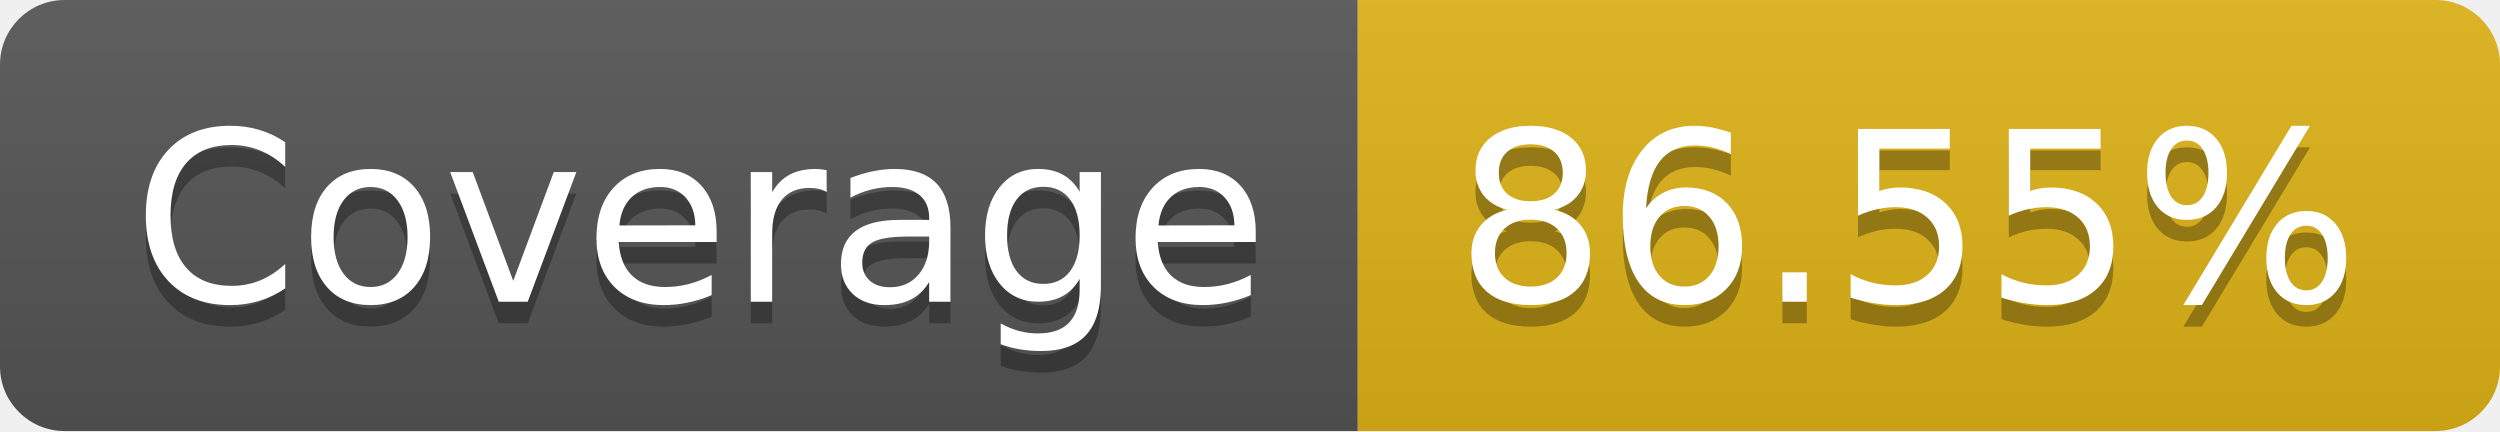
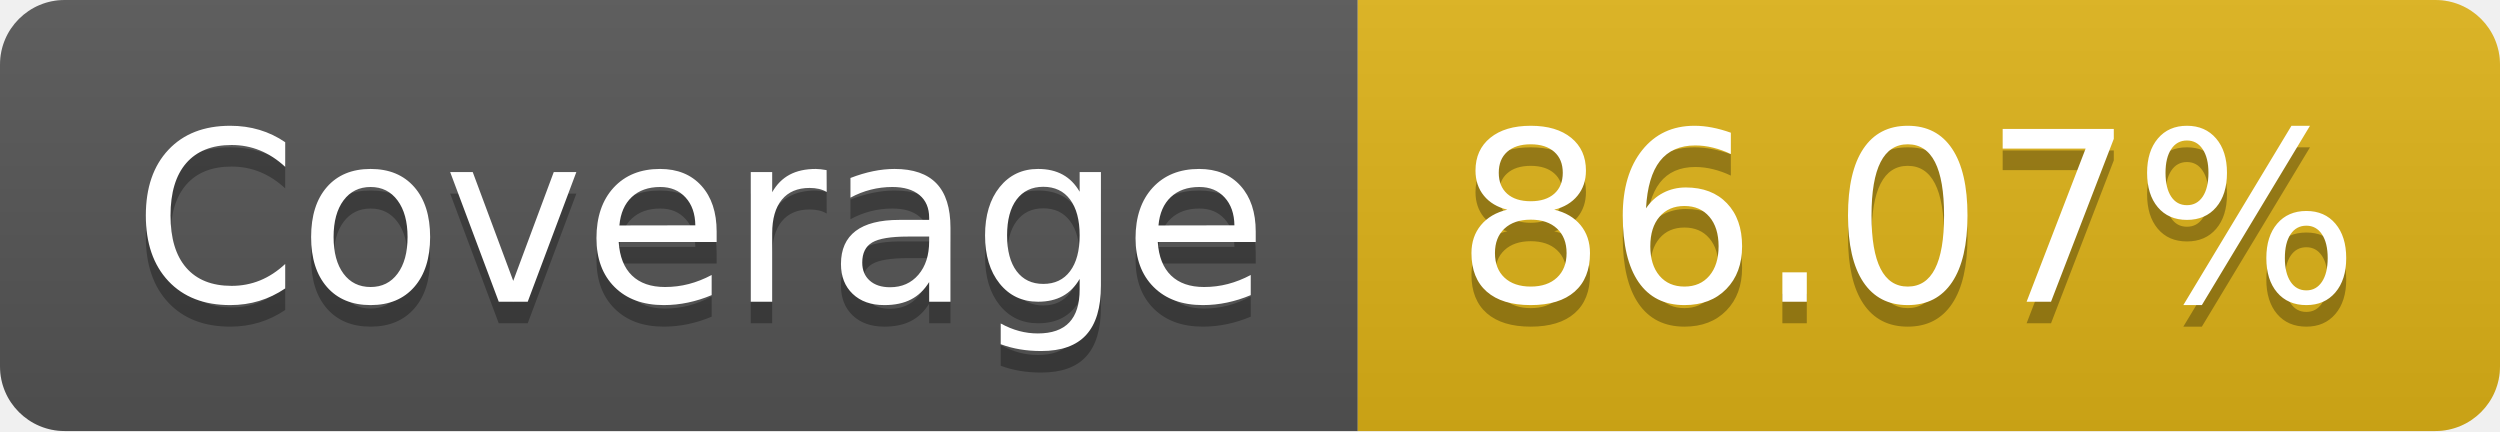
- <svg xmlns="http://www.w3.org/2000/svg" width="116" height="20" role="img" aria-label="Coverage: 86.55%">
+ <svg xmlns="http://www.w3.org/2000/svg" width="116" height="20" role="img" aria-label="Coverage: 86.07%">
  <linearGradient id="s" x2="0" y2="100%">
    <stop offset="0" stop-color="#bbb" stop-opacity=".1" />
    <stop offset="1" stop-opacity=".1" />
  </linearGradient>
  <clipPath id="r">
    <rect width="116" height="20" rx="3" fill="#fff" />
  </clipPath>
  <g clip-path="url(#r)">
    <rect width="63" height="20" fill="#555" />
    <rect x="63" width="53" height="20" fill="#dfb317" />
    <rect width="116" height="20" fill="url(#s)" />
  </g>
  <g fill="#fff" text-anchor="middle" font-family="Verdana,Geneva,DejaVu Sans,sans-serif" text-rendering="geometricPrecision" font-size="110">
    <text aria-hidden="true" x="325" y="150" fill="#010101" fill-opacity=".3" transform="scale(.1)" textLength="530">Coverage</text>
    <text x="325" y="140" transform="scale(.1)" fill="#fff" textLength="530">Coverage</text>
-     <text aria-hidden="true" x="885" y="150" fill="#010101" fill-opacity=".3" transform="scale(.1)" textLength="430">86.55%</text>
-     <text x="885" y="140" transform="scale(.1)" fill="#fff" textLength="430">86.55%</text>
+     <text aria-hidden="true" x="885" y="150" fill="#010101" fill-opacity=".3" transform="scale(.1)" textLength="430">86.07%</text>
+     <text x="885" y="140" transform="scale(.1)" fill="#fff" textLength="430">86.07%</text>
  </g>
</svg>
